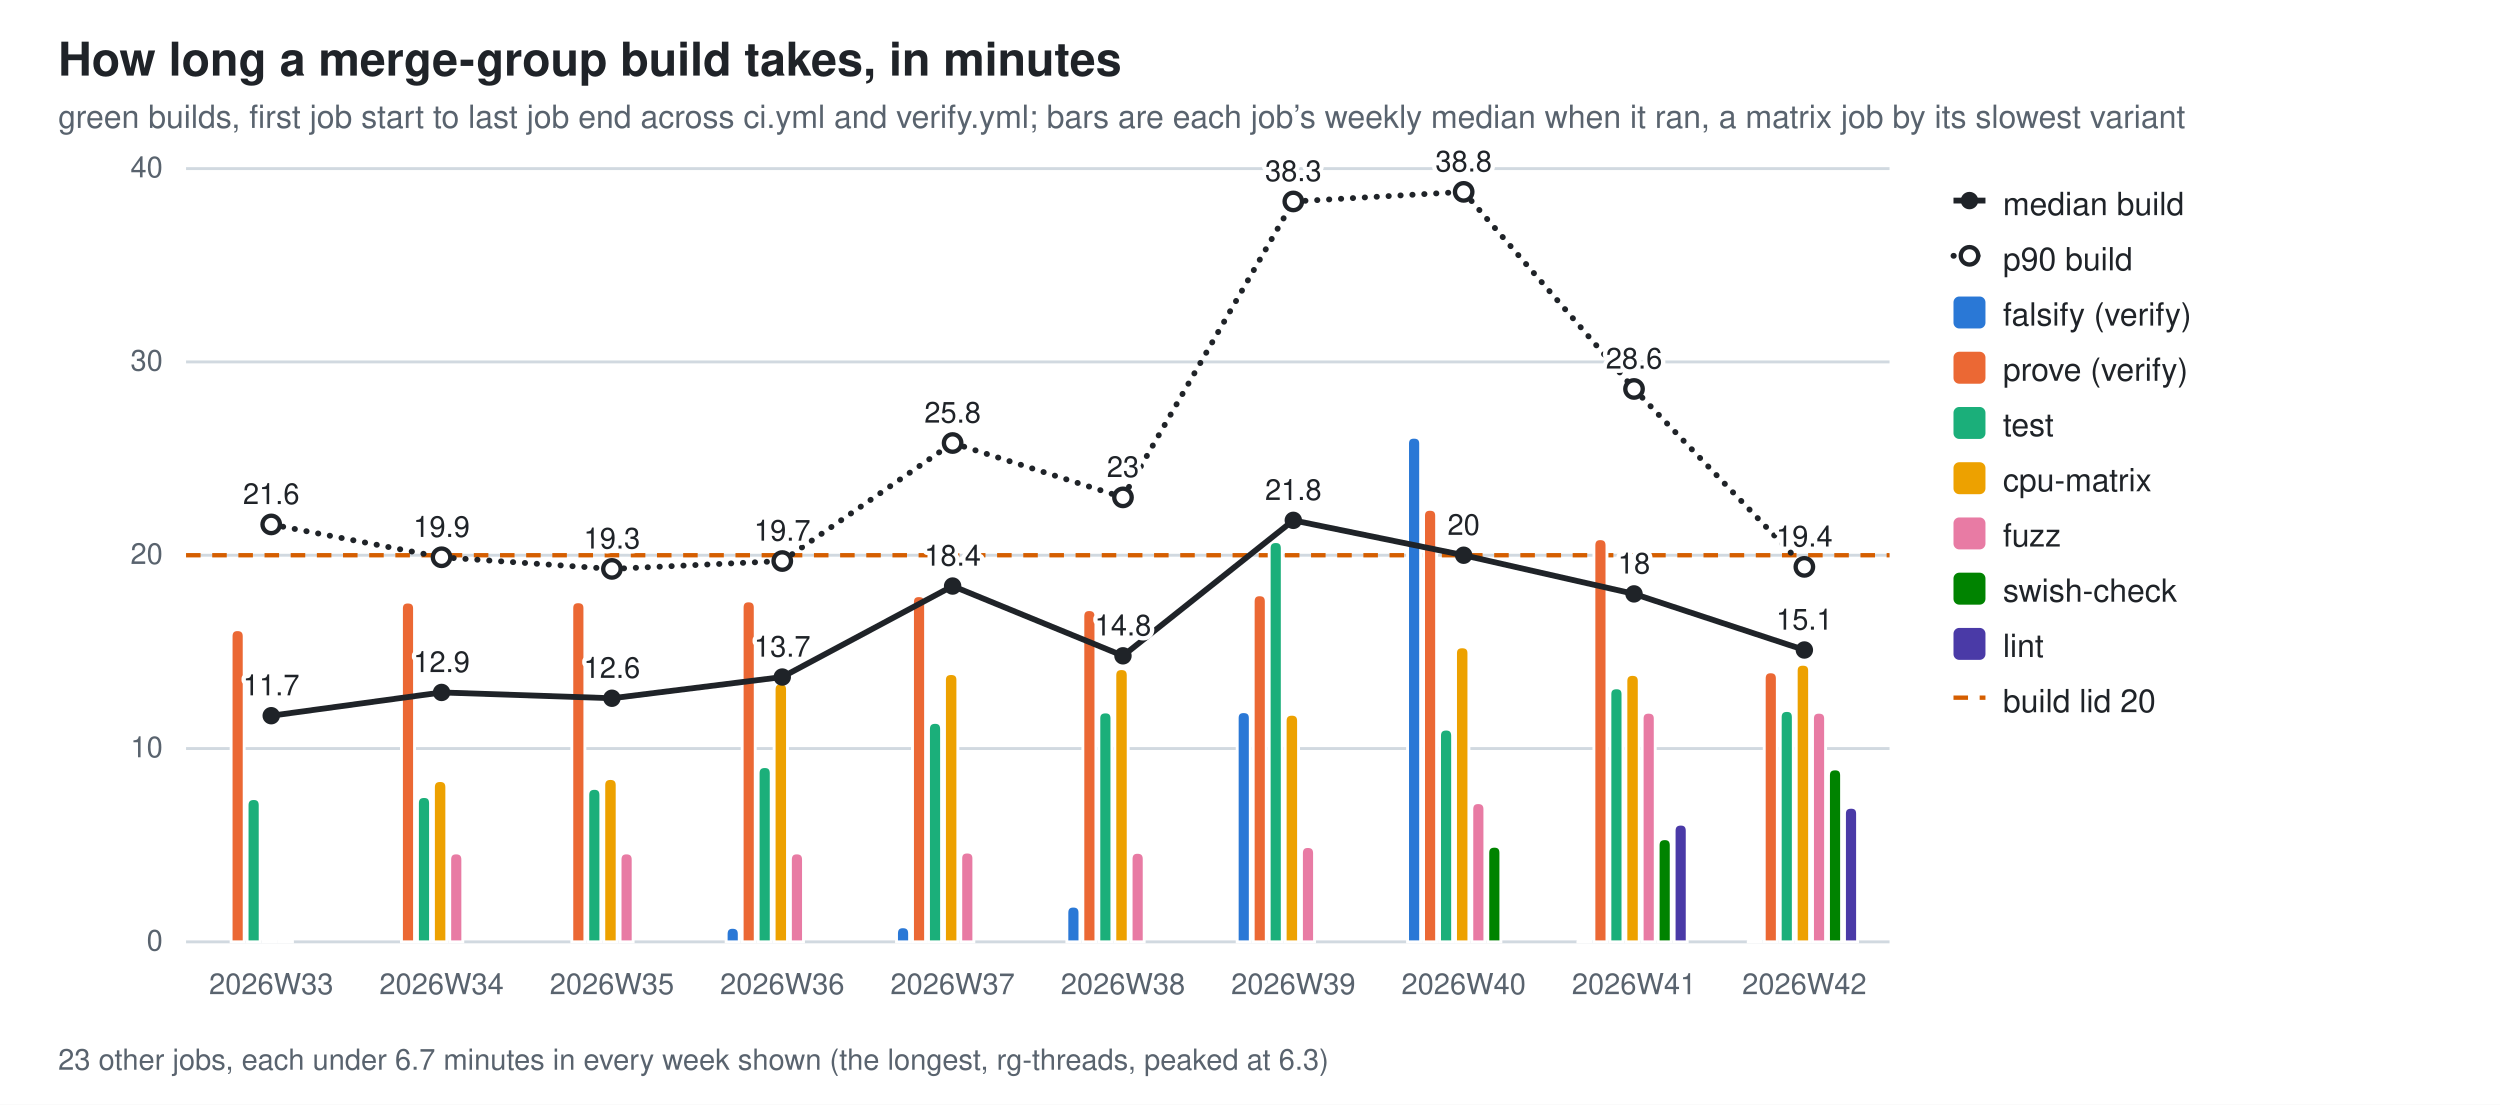
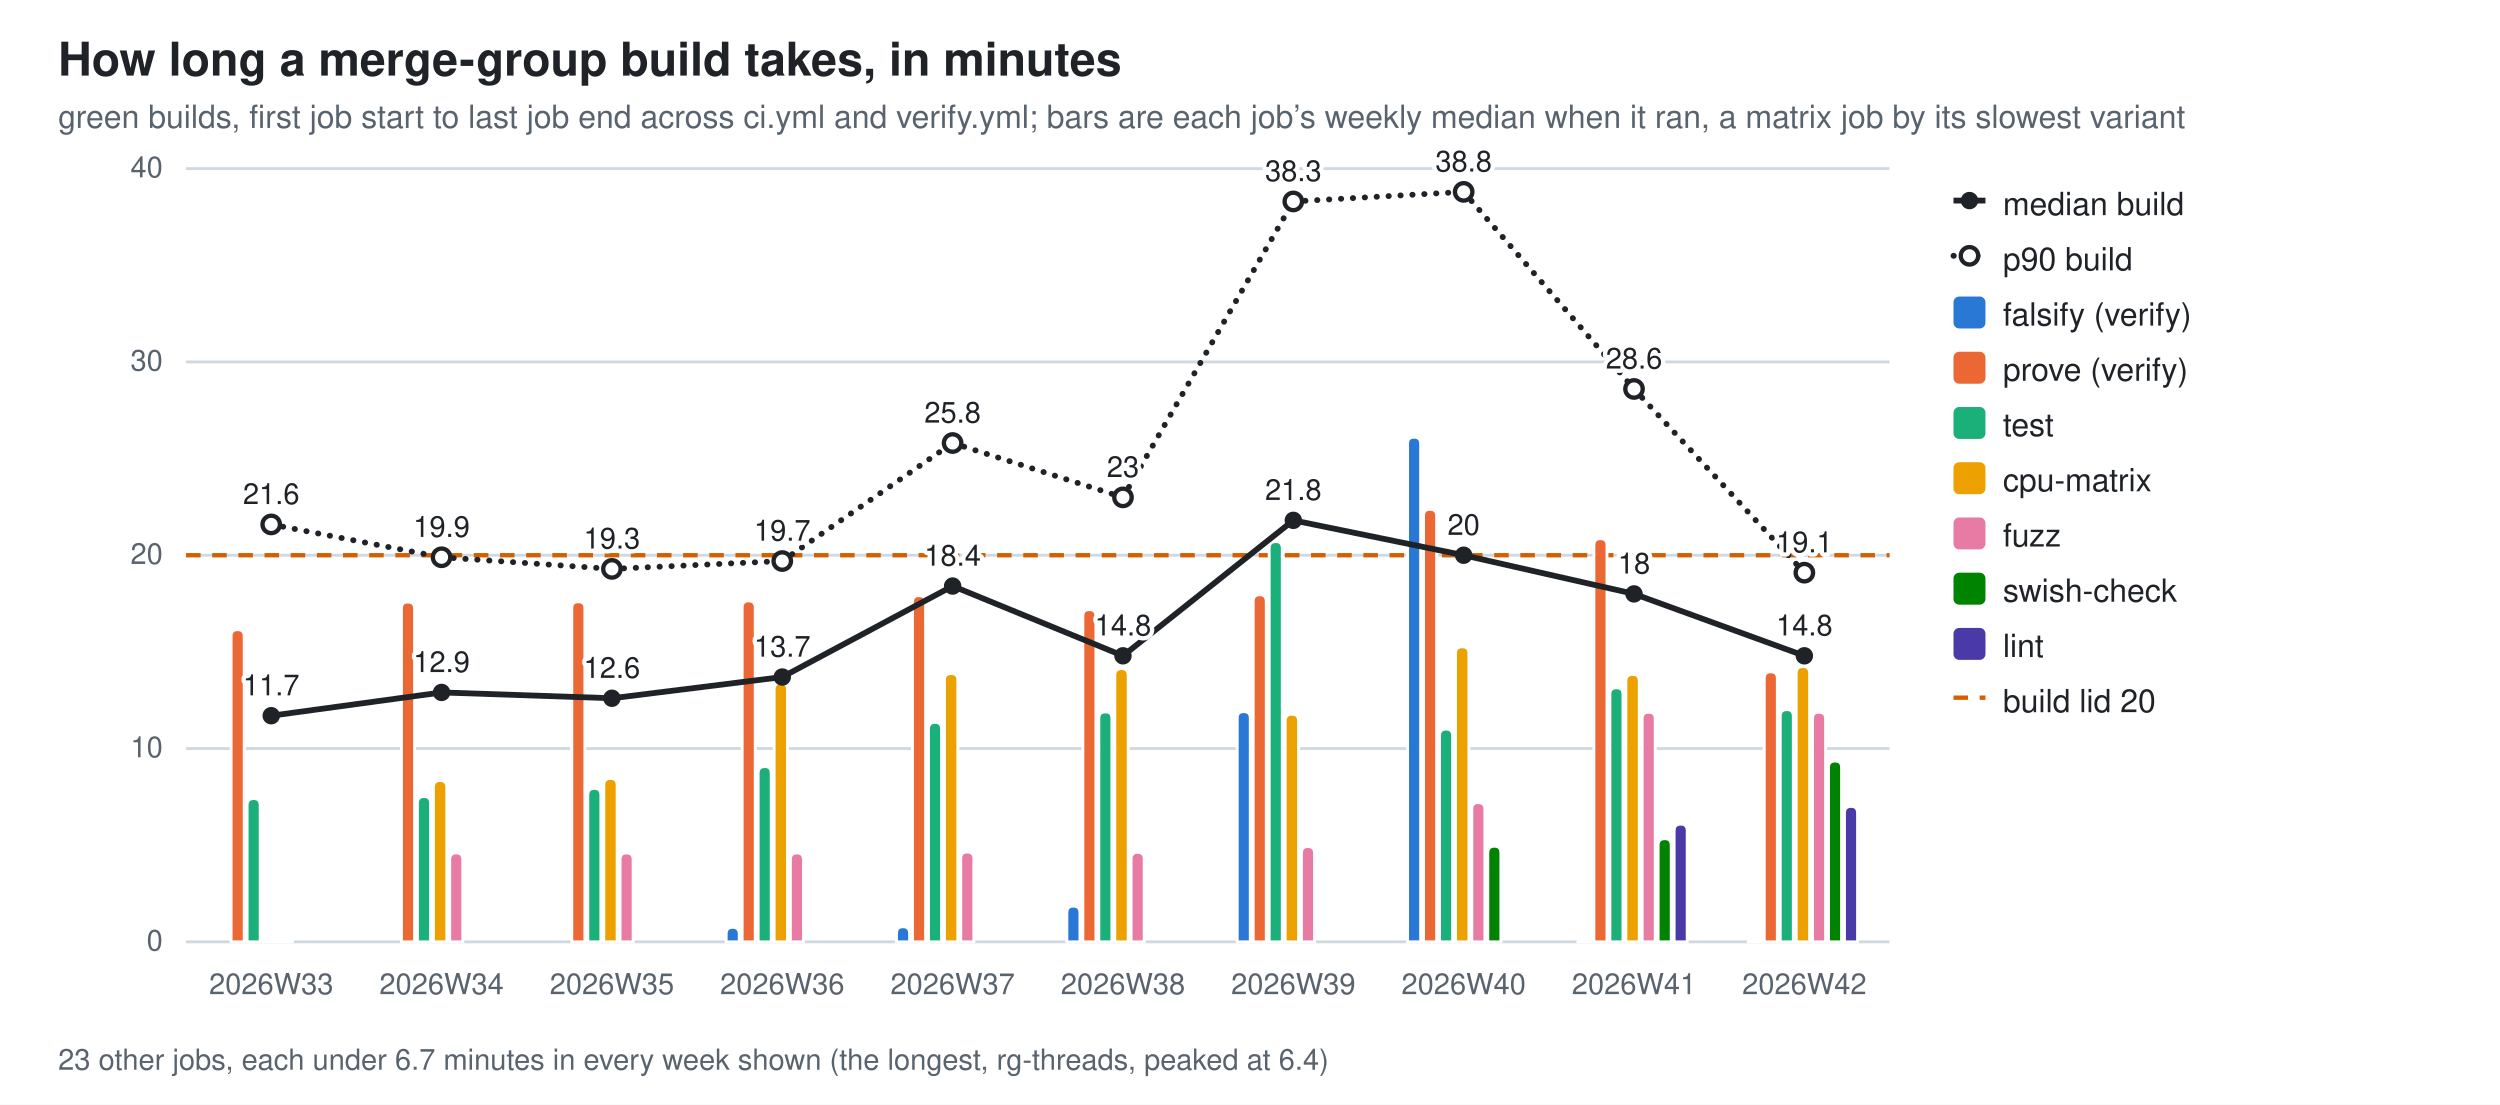
<svg xmlns="http://www.w3.org/2000/svg" width="860" height="380" viewBox="0 0 860 380" role="img" aria-label="How long a merge-group build takes, in minutes">
  <style>
  .bg{fill:#ffffff} .fg{fill:#1f2328} .mut{fill:#59636e} .grid{stroke:#d1d9e0}
  .seg{stroke:#ffffff;stroke-width:1} .tr{stroke:#1f2328;fill:none} .trd{fill:#1f2328} .trh{fill:#ffffff;stroke:#1f2328}
  .val{paint-order:stroke;stroke:#ffffff;stroke-width:3px;stroke-linejoin:round}
  .s0{fill:#2a78d6}  .s1{fill:#eb6834}  .s2{fill:#1baf7a}  .s3{fill:#eda100}  .s4{fill:#e87ba4}  .s5{fill:#008300}  .s6{fill:#4a3aa7}
  @media (prefers-color-scheme: dark){
    .bg{fill:#0d1117} .fg{fill:#e6edf3} .mut{fill:#9198a1} .grid{stroke:#30363d}
    .seg{stroke:#0d1117} .val{stroke:#0d1117} .tr{stroke:#e6edf3} .trd{fill:#e6edf3} .trh{fill:#0d1117;stroke:#e6edf3} .s0{fill:#3987e5} .s1{fill:#d95926} .s2{fill:#199e70} .s3{fill:#c98500} .s4{fill:#d55181} .s5{fill:#008300} .s6{fill:#9085e9}}
  text{font-family:-apple-system,BlinkMacSystemFont,"Segoe UI",Helvetica,Arial,sans-serif}
</style>
  <rect class="bg" width="860" height="380" />
  <text class="fg" x="20" y="26" font-size="16" font-weight="600">How long a merge-group build takes, in minutes</text>
  <text class="mut" x="20" y="44" font-size="11">green builds, first job start to last job end across ci.yml and verify.yml; bars are each job’s weekly median when it ran, a matrix job by its slowest variant</text>
  <line class="grid" x1="64" y1="324.0" x2="650.0" y2="324.0" stroke-width="1" />
  <text class="mut" x="56" y="327.0" font-size="10" text-anchor="end">0</text>
  <line class="grid" x1="64" y1="257.5" x2="650.0" y2="257.5" stroke-width="1" />
  <text class="mut" x="56" y="260.5" font-size="10" text-anchor="end">10</text>
  <line class="grid" x1="64" y1="191.0" x2="650.0" y2="191.0" stroke-width="1" />
  <text class="mut" x="56" y="194.0" font-size="10" text-anchor="end">20</text>
  <line class="grid" x1="64" y1="124.5" x2="650.0" y2="124.5" stroke-width="1" />
  <text class="mut" x="56" y="127.5" font-size="10" text-anchor="end">30</text>
  <line class="grid" x1="64" y1="58.0" x2="650.0" y2="58.0" stroke-width="1" />
  <text class="mut" x="56" y="61.0" font-size="10" text-anchor="end">40</text>
  <line x1="64" y1="191.0" x2="650.0" y2="191.0" stroke="#D55E00" stroke-width="1.5" stroke-dasharray="5 4" />
  <path class="seg s1" d="M79.5,324.0 V218.9 Q79.5,216.6 81.7,216.6 H81.7 Q84.0,216.6 84.0,218.9 V324.0 Z" />
  <path class="seg s2" d="M85.0,324.0 V277.0 Q85.0,274.7 87.3,274.7 H87.3 Q89.5,274.7 89.5,277.0 V324.0 Z" />
  <path class="seg s3" d="M90.5,324.0 V323.5 Q90.5,323.1 91.0,323.1 H94.6 Q95.1,323.1 95.1,323.5 V324.0 Z" />
  <path class="seg s4" d="M96.1,324.0 V323.6 Q96.1,323.1 96.5,323.1 H100.1 Q100.6,323.1 100.6,323.6 V324.0 Z" />
  <text class="mut" x="93.3" y="342" font-size="10" text-anchor="middle">2026W33</text>
  <path class="seg s1" d="M138.1,324.0 V209.3 Q138.1,207.1 140.3,207.1 H140.3 Q142.6,207.1 142.6,209.3 V324.0 Z" />
  <path class="seg s2" d="M143.6,324.0 V276.3 Q143.6,274.0 145.9,274.0 H145.9 Q148.1,274.0 148.1,276.3 V324.0 Z" />
  <path class="seg s3" d="M149.1,324.0 V270.8 Q149.1,268.5 151.4,268.5 H151.4 Q153.7,268.5 153.7,270.8 V324.0 Z" />
  <path class="seg s4" d="M154.7,324.0 V295.7 Q154.7,293.4 156.9,293.4 H156.9 Q159.2,293.4 159.2,295.7 V324.0 Z" />
  <text class="mut" x="151.9" y="342" font-size="10" text-anchor="middle">2026W34</text>
  <path class="seg s1" d="M196.7,324.0 V209.2 Q196.7,207.0 198.9,207.0 H198.9 Q201.2,207.0 201.2,209.2 V324.0 Z" />
  <path class="seg s2" d="M202.2,324.0 V273.5 Q202.2,271.2 204.5,271.2 H204.5 Q206.7,271.2 206.7,273.5 V324.0 Z" />
  <path class="seg s3" d="M207.7,324.0 V270.1 Q207.7,267.8 210.0,267.8 H210.0 Q212.3,267.8 212.3,270.1 V324.0 Z" />
  <path class="seg s4" d="M213.3,324.0 V295.7 Q213.3,293.4 215.5,293.4 H215.5 Q217.8,293.4 217.8,295.7 V324.0 Z" />
  <text class="mut" x="210.5" y="342" font-size="10" text-anchor="middle">2026W35</text>
  <path class="seg s0" d="M249.8,324.0 V321.3 Q249.8,319.0 252.0,319.0 H252.0 Q254.3,319.0 254.3,321.3 V324.0 Z" />
  <path class="seg s1" d="M255.3,324.0 V209.0 Q255.3,206.7 257.5,206.7 H257.5 Q259.8,206.7 259.8,209.0 V324.0 Z" />
  <path class="seg s2" d="M260.8,324.0 V266.0 Q260.8,263.7 263.1,263.7 H263.1 Q265.3,263.7 265.3,266.0 V324.0 Z" />
  <path class="seg s3" d="M266.3,324.0 V237.2 Q266.3,234.9 268.6,234.9 H268.6 Q270.9,234.9 270.9,237.2 V324.0 Z" />
  <path class="seg s4" d="M271.9,324.0 V295.7 Q271.9,293.4 274.1,293.4 H274.1 Q276.4,293.4 276.4,295.7 V324.0 Z" />
  <text class="mut" x="269.1" y="342" font-size="10" text-anchor="middle">2026W36</text>
  <path class="seg s0" d="M308.4,324.0 V321.1 Q308.4,318.8 310.6,318.8 H310.6 Q312.9,318.8 312.9,321.1 V324.0 Z" />
  <path class="seg s1" d="M313.9,324.0 V207.1 Q313.9,204.9 316.1,204.9 H316.1 Q318.4,204.9 318.4,207.1 V324.0 Z" />
  <path class="seg s2" d="M319.4,324.0 V250.8 Q319.4,248.5 321.7,248.5 H321.7 Q323.9,248.5 323.9,250.8 V324.0 Z" />
  <path class="seg s3" d="M324.9,324.0 V233.9 Q324.9,231.7 327.2,231.7 H327.2 Q329.5,231.7 329.5,233.9 V324.0 Z" />
  <path class="seg s4" d="M330.5,324.0 V295.3 Q330.5,293.1 332.7,293.1 H332.7 Q335.0,293.1 335.0,295.3 V324.0 Z" />
  <text class="mut" x="327.7" y="342" font-size="10" text-anchor="middle">2026W37</text>
  <path class="seg s0" d="M367.0,324.0 V314.0 Q367.0,311.7 369.2,311.7 H369.2 Q371.5,311.7 371.5,314.0 V324.0 Z" />
  <path class="seg s1" d="M372.5,324.0 V212.0 Q372.5,209.7 374.7,209.7 H374.7 Q377.0,209.7 377.0,212.0 V324.0 Z" />
  <path class="seg s2" d="M378.0,324.0 V247.1 Q378.0,244.9 380.3,244.9 H380.3 Q382.5,244.9 382.5,247.1 V324.0 Z" />
  <path class="seg s3" d="M383.5,324.0 V232.3 Q383.5,230.0 385.8,230.0 H385.8 Q388.1,230.0 388.1,232.3 V324.0 Z" />
  <path class="seg s4" d="M389.1,324.0 V295.5 Q389.1,293.2 391.3,293.2 H391.3 Q393.6,293.2 393.6,295.5 V324.0 Z" />
  <text class="mut" x="386.3" y="342" font-size="10" text-anchor="middle">2026W38</text>
  <path class="seg s0" d="M425.6,324.0 V247.0 Q425.6,244.8 427.8,244.8 H427.8 Q430.1,244.8 430.1,247.0 V324.0 Z" />
  <path class="seg s1" d="M431.1,324.0 V206.9 Q431.1,204.6 433.3,204.6 H433.3 Q435.6,204.6 435.6,206.9 V324.0 Z" />
  <path class="seg s2" d="M436.6,324.0 V188.6 Q436.6,186.3 438.9,186.3 H438.9 Q441.1,186.3 441.1,188.6 V324.0 Z" />
  <path class="seg s3" d="M442.1,324.0 V248.0 Q442.1,245.7 444.4,245.7 H444.4 Q446.7,245.7 446.7,248.0 V324.0 Z" />
  <path class="seg s4" d="M447.7,324.0 V293.5 Q447.7,291.2 449.9,291.2 H449.9 Q452.2,291.2 452.2,293.5 V324.0 Z" />
  <text class="mut" x="444.9" y="342" font-size="10" text-anchor="middle">2026W39</text>
  <path class="seg s0" d="M484.2,324.0 V152.6 Q484.2,150.4 486.4,150.4 H486.4 Q488.7,150.4 488.7,152.6 V324.0 Z" />
  <path class="seg s1" d="M489.7,324.0 V177.4 Q489.7,175.2 491.9,175.2 H491.9 Q494.2,175.2 494.2,177.4 V324.0 Z" />
  <path class="seg s2" d="M495.2,324.0 V253.1 Q495.2,250.8 497.5,250.8 H497.5 Q499.7,250.8 499.7,253.1 V324.0 Z" />
  <path class="seg s3" d="M500.7,324.0 V224.7 Q500.7,222.5 503.0,222.5 H503.0 Q505.3,222.5 505.3,224.7 V324.0 Z" />
  <path class="seg s4" d="M506.3,324.0 V278.4 Q506.3,276.1 508.5,276.1 H508.5 Q510.8,276.1 510.8,278.4 V324.0 Z" />
  <path class="seg s5" d="M511.8,324.0 V293.4 Q511.8,291.1 514.1,291.1 H514.1 Q516.3,291.1 516.3,293.4 V324.0 Z" />
  <text class="mut" x="503.5" y="342" font-size="10" text-anchor="middle">2026W40</text>
  <path class="seg s0" d="M542.8,324.0 V323.8 Q542.8,323.6 543.0,323.6 H547.1 Q547.3,323.6 547.3,323.8 V324.0 Z" />
  <path class="seg s1" d="M548.3,324.0 V187.6 Q548.3,185.3 550.5,185.3 H550.5 Q552.8,185.3 552.8,187.6 V324.0 Z" />
  <path class="seg s2" d="M553.8,324.0 V238.8 Q553.8,236.6 556.1,236.6 H556.1 Q558.3,236.6 558.3,238.8 V324.0 Z" />
  <path class="seg s3" d="M559.3,324.0 V234.3 Q559.3,232.0 561.6,232.0 H561.6 Q563.9,232.0 563.9,234.3 V324.0 Z" />
  <path class="seg s4" d="M564.9,324.0 V247.2 Q564.9,245.0 567.1,245.0 H567.1 Q569.4,245.0 569.4,247.2 V324.0 Z" />
  <path class="seg s5" d="M570.4,324.0 V290.8 Q570.4,288.5 572.7,288.5 H572.7 Q574.9,288.5 574.9,290.8 V324.0 Z" />
  <path class="seg s6" d="M575.9,324.0 V285.8 Q575.9,283.5 578.2,283.5 H578.2 Q580.4,283.5 580.4,285.8 V324.0 Z" />
  <text class="mut" x="562.1" y="342" font-size="10" text-anchor="middle">2026W41</text>
  <path class="seg s0" d="M601.4,324.0 V323.8 Q601.4,323.6 601.6,323.6 H605.7 Q605.9,323.6 605.9,323.8 V324.0 Z" />
  <path class="seg s1" d="M606.9,324.0 V233.4 Q606.9,231.1 609.1,231.1 H609.1 Q611.4,231.1 611.4,233.4 V324.0 Z" />
-   <path class="seg s2" d="M612.4,324.0 V246.7 Q612.4,244.4 614.7,244.4 H614.7 Q616.9,244.4 616.9,246.7 V324.0 Z" />
-   <path class="seg s3" d="M617.9,324.0 V230.7 Q617.9,228.5 620.2,228.5 H620.2 Q622.5,228.5 622.5,230.7 V324.0 Z" />
+   <path class="seg s2" d="M612.4,324.0 V246.4 Q612.4,244.1 614.7,244.1 H614.7 Q616.9,244.1 616.9,246.4 V324.0 Z" />
+   <path class="seg s3" d="M617.9,324.0 V231.6 Q617.9,229.3 620.2,229.3 H620.2 Q622.5,229.3 622.5,231.6 V324.0 Z" />
  <path class="seg s4" d="M623.5,324.0 V247.2 Q623.5,245.0 625.7,245.0 H625.7 Q628.0,245.0 628.0,247.2 V324.0 Z" />
-   <path class="seg s5" d="M629.0,324.0 V266.7 Q629.0,264.5 631.3,264.5 H631.3 Q633.5,264.5 633.5,266.7 V324.0 Z" />
-   <path class="seg s6" d="M634.5,324.0 V279.9 Q634.5,277.7 636.8,277.7 H636.8 Q639.0,277.7 639.0,279.9 V324.0 Z" />
+   <path class="seg s5" d="M629.0,324.0 V264.0 Q629.0,261.8 631.3,261.8 H631.3 Q633.5,261.8 633.5,264.0 V324.0 Z" />
+   <path class="seg s6" d="M634.5,324.0 V279.7 Q634.5,277.4 636.8,277.4 H636.8 Q639.0,277.4 639.0,279.7 V324.0 Z" />
  <text class="mut" x="620.7" y="342" font-size="10" text-anchor="middle">2026W42</text>
  <line class="tr" x1="93.3" y1="246.2" x2="151.9" y2="238.2" stroke-width="2" />
  <line class="tr" x1="151.9" y1="238.2" x2="210.5" y2="240.2" stroke-width="2" />
  <line class="tr" x1="210.5" y1="240.2" x2="269.1" y2="232.9" stroke-width="2" />
  <line class="tr" x1="269.1" y1="232.9" x2="327.7" y2="201.6" stroke-width="2" />
  <line class="tr" x1="327.7" y1="201.6" x2="386.3" y2="225.6" stroke-width="2" />
  <line class="tr" x1="386.3" y1="225.6" x2="444.9" y2="179.0" stroke-width="2" />
  <line class="tr" x1="444.9" y1="179.0" x2="503.5" y2="191.0" stroke-width="2" />
  <line class="tr" x1="503.5" y1="191.0" x2="562.1" y2="204.3" stroke-width="2" />
-   <line class="tr" x1="562.1" y1="204.3" x2="620.7" y2="223.6" stroke-width="2" />
+   <line class="tr" x1="562.1" y1="204.3" x2="620.7" y2="225.6" stroke-width="2" />
  <circle class="trd" cx="93.3" cy="246.2" r="3" />
  <text class="fg val" x="93.3" y="239.2" font-size="10" text-anchor="middle">11.7</text>
  <circle class="trd" cx="151.9" cy="238.2" r="3" />
  <text class="fg val" x="151.9" y="231.2" font-size="10" text-anchor="middle">12.9</text>
  <circle class="trd" cx="210.5" cy="240.2" r="3" />
  <text class="fg val" x="210.5" y="233.2" font-size="10" text-anchor="middle">12.6</text>
  <circle class="trd" cx="269.1" cy="232.9" r="3" />
  <text class="fg val" x="269.1" y="225.9" font-size="10" text-anchor="middle">13.7</text>
  <circle class="trd" cx="327.7" cy="201.6" r="3" />
  <text class="fg val" x="327.7" y="194.6" font-size="10" text-anchor="middle">18.4</text>
  <circle class="trd" cx="386.3" cy="225.6" r="3" />
  <text class="fg val" x="386.3" y="218.6" font-size="10" text-anchor="middle">14.8</text>
  <circle class="trd" cx="444.9" cy="179.0" r="3" />
  <text class="fg val" x="444.9" y="172.0" font-size="10" text-anchor="middle">21.8</text>
  <circle class="trd" cx="503.5" cy="191.0" r="3" />
  <text class="fg val" x="503.5" y="184.0" font-size="10" text-anchor="middle">20</text>
  <circle class="trd" cx="562.1" cy="204.3" r="3" />
  <text class="fg val" x="562.1" y="197.3" font-size="10" text-anchor="middle">18</text>
-   <circle class="trd" cx="620.7" cy="223.6" r="3" />
-   <text class="fg val" x="620.7" y="216.6" font-size="10" text-anchor="middle">15.1</text>
+   <circle class="trd" cx="620.7" cy="225.6" r="3" />
+   <text class="fg val" x="620.7" y="218.6" font-size="10" text-anchor="middle">14.8</text>
  <line class="tr" x1="93.3" y1="180.4" x2="151.9" y2="191.7" stroke-width="2" stroke-dasharray="0.1 4" stroke-linecap="round" />
  <line class="tr" x1="151.9" y1="191.7" x2="210.5" y2="195.7" stroke-width="2" stroke-dasharray="0.1 4" stroke-linecap="round" />
  <line class="tr" x1="210.5" y1="195.7" x2="269.1" y2="193.0" stroke-width="2" stroke-dasharray="0.1 4" stroke-linecap="round" />
  <line class="tr" x1="269.1" y1="193.0" x2="327.7" y2="152.4" stroke-width="2" stroke-dasharray="0.1 4" stroke-linecap="round" />
  <line class="tr" x1="327.7" y1="152.4" x2="386.3" y2="171.1" stroke-width="2" stroke-dasharray="0.1 4" stroke-linecap="round" />
  <line class="tr" x1="386.3" y1="171.1" x2="444.9" y2="69.3" stroke-width="2" stroke-dasharray="0.1 4" stroke-linecap="round" />
  <line class="tr" x1="444.9" y1="69.3" x2="503.5" y2="66.0" stroke-width="2" stroke-dasharray="0.1 4" stroke-linecap="round" />
  <line class="tr" x1="503.5" y1="66.0" x2="562.1" y2="133.8" stroke-width="2" stroke-dasharray="0.1 4" stroke-linecap="round" />
-   <line class="tr" x1="562.1" y1="133.8" x2="620.7" y2="195.0" stroke-width="2" stroke-dasharray="0.1 4" stroke-linecap="round" />
+   <line class="tr" x1="562.1" y1="133.8" x2="620.7" y2="197.0" stroke-width="2" stroke-dasharray="0.1 4" stroke-linecap="round" />
  <circle class="trh" cx="93.3" cy="180.4" r="3" stroke-width="1.5" />
  <text class="fg val" x="93.3" y="173.4" font-size="10" text-anchor="middle">21.6</text>
  <circle class="trh" cx="151.9" cy="191.7" r="3" stroke-width="1.5" />
  <text class="fg val" x="151.9" y="184.7" font-size="10" text-anchor="middle">19.9</text>
  <circle class="trh" cx="210.5" cy="195.7" r="3" stroke-width="1.5" />
  <text class="fg val" x="210.5" y="188.7" font-size="10" text-anchor="middle">19.3</text>
  <circle class="trh" cx="269.1" cy="193.0" r="3" stroke-width="1.5" />
  <text class="fg val" x="269.1" y="186.0" font-size="10" text-anchor="middle">19.7</text>
  <circle class="trh" cx="327.7" cy="152.4" r="3" stroke-width="1.5" />
  <text class="fg val" x="327.7" y="145.4" font-size="10" text-anchor="middle">25.8</text>
  <circle class="trh" cx="386.3" cy="171.1" r="3" stroke-width="1.5" />
  <text class="fg val" x="386.3" y="164.1" font-size="10" text-anchor="middle">23</text>
  <circle class="trh" cx="444.9" cy="69.3" r="3" stroke-width="1.5" />
  <text class="fg val" x="444.9" y="62.3" font-size="10" text-anchor="middle">38.3</text>
  <circle class="trh" cx="503.5" cy="66.0" r="3" stroke-width="1.5" />
  <text class="fg val" x="503.5" y="59.0" font-size="10" text-anchor="middle">38.8</text>
  <circle class="trh" cx="562.1" cy="133.8" r="3" stroke-width="1.5" />
  <text class="fg val" x="562.1" y="126.8" font-size="10" text-anchor="middle">28.6</text>
-   <circle class="trh" cx="620.7" cy="195.0" r="3" stroke-width="1.5" />
-   <text class="fg val" x="620.7" y="188.0" font-size="10" text-anchor="middle">19.4</text>
-   <text class="mut" x="20" y="368" font-size="10">23 other jobs, each under 6.7 minutes in every week shown (the longest, rg-threads, peaked at 6.3)</text>
+   <circle class="trh" cx="620.7" cy="197.0" r="3" stroke-width="1.5" />
+   <text class="fg val" x="620.7" y="190.0" font-size="10" text-anchor="middle">19.1</text>
+   <text class="mut" x="20" y="368" font-size="10">23 other jobs, each under 6.7 minutes in every week shown (the longest, rg-threads, peaked at 6.4)</text>
  <line class="tr" x1="672" y1="69" x2="683" y2="69" stroke-width="2" />
  <circle class="trd" cx="677.5" cy="69" r="3" />
  <text class="fg" y="74" font-size="11">
    <tspan x="689" dy="0">median build</tspan>
  </text>
  <line class="tr" x1="672" y1="88" x2="683" y2="88" stroke-width="2" stroke-dasharray="0.1 4" stroke-linecap="round" />
  <circle class="trh" cx="677.5" cy="88" r="3" stroke-width="1.5" />
  <text class="fg" y="93" font-size="11">
    <tspan x="689" dy="0">p90 build</tspan>
  </text>
  <rect class="s0" x="672" y="102" width="11" height="11" rx="2" />
  <text class="fg" y="112" font-size="11">
    <tspan x="689" dy="0">falsify (verify)</tspan>
  </text>
  <rect class="s1" x="672" y="121" width="11" height="11" rx="2" />
  <text class="fg" y="131" font-size="11">
    <tspan x="689" dy="0">prove (verify)</tspan>
  </text>
  <rect class="s2" x="672" y="140" width="11" height="11" rx="2" />
  <text class="fg" y="150" font-size="11">
    <tspan x="689" dy="0">test</tspan>
  </text>
  <rect class="s3" x="672" y="159" width="11" height="11" rx="2" />
  <text class="fg" y="169" font-size="11">
    <tspan x="689" dy="0">cpu-matrix</tspan>
  </text>
  <rect class="s4" x="672" y="178" width="11" height="11" rx="2" />
  <text class="fg" y="188" font-size="11">
    <tspan x="689" dy="0">fuzz</tspan>
  </text>
  <rect class="s5" x="672" y="197" width="11" height="11" rx="2" />
  <text class="fg" y="207" font-size="11">
    <tspan x="689" dy="0">swish-check</tspan>
  </text>
  <rect class="s6" x="672" y="216" width="11" height="11" rx="2" />
  <text class="fg" y="226" font-size="11">
    <tspan x="689" dy="0">lint</tspan>
  </text>
  <line x1="672" y1="240" x2="683" y2="240" stroke="#D55E00" stroke-width="1.5" stroke-dasharray="5 4" />
  <text class="fg" x="689" y="245" font-size="11">build lid 20</text>
</svg>
